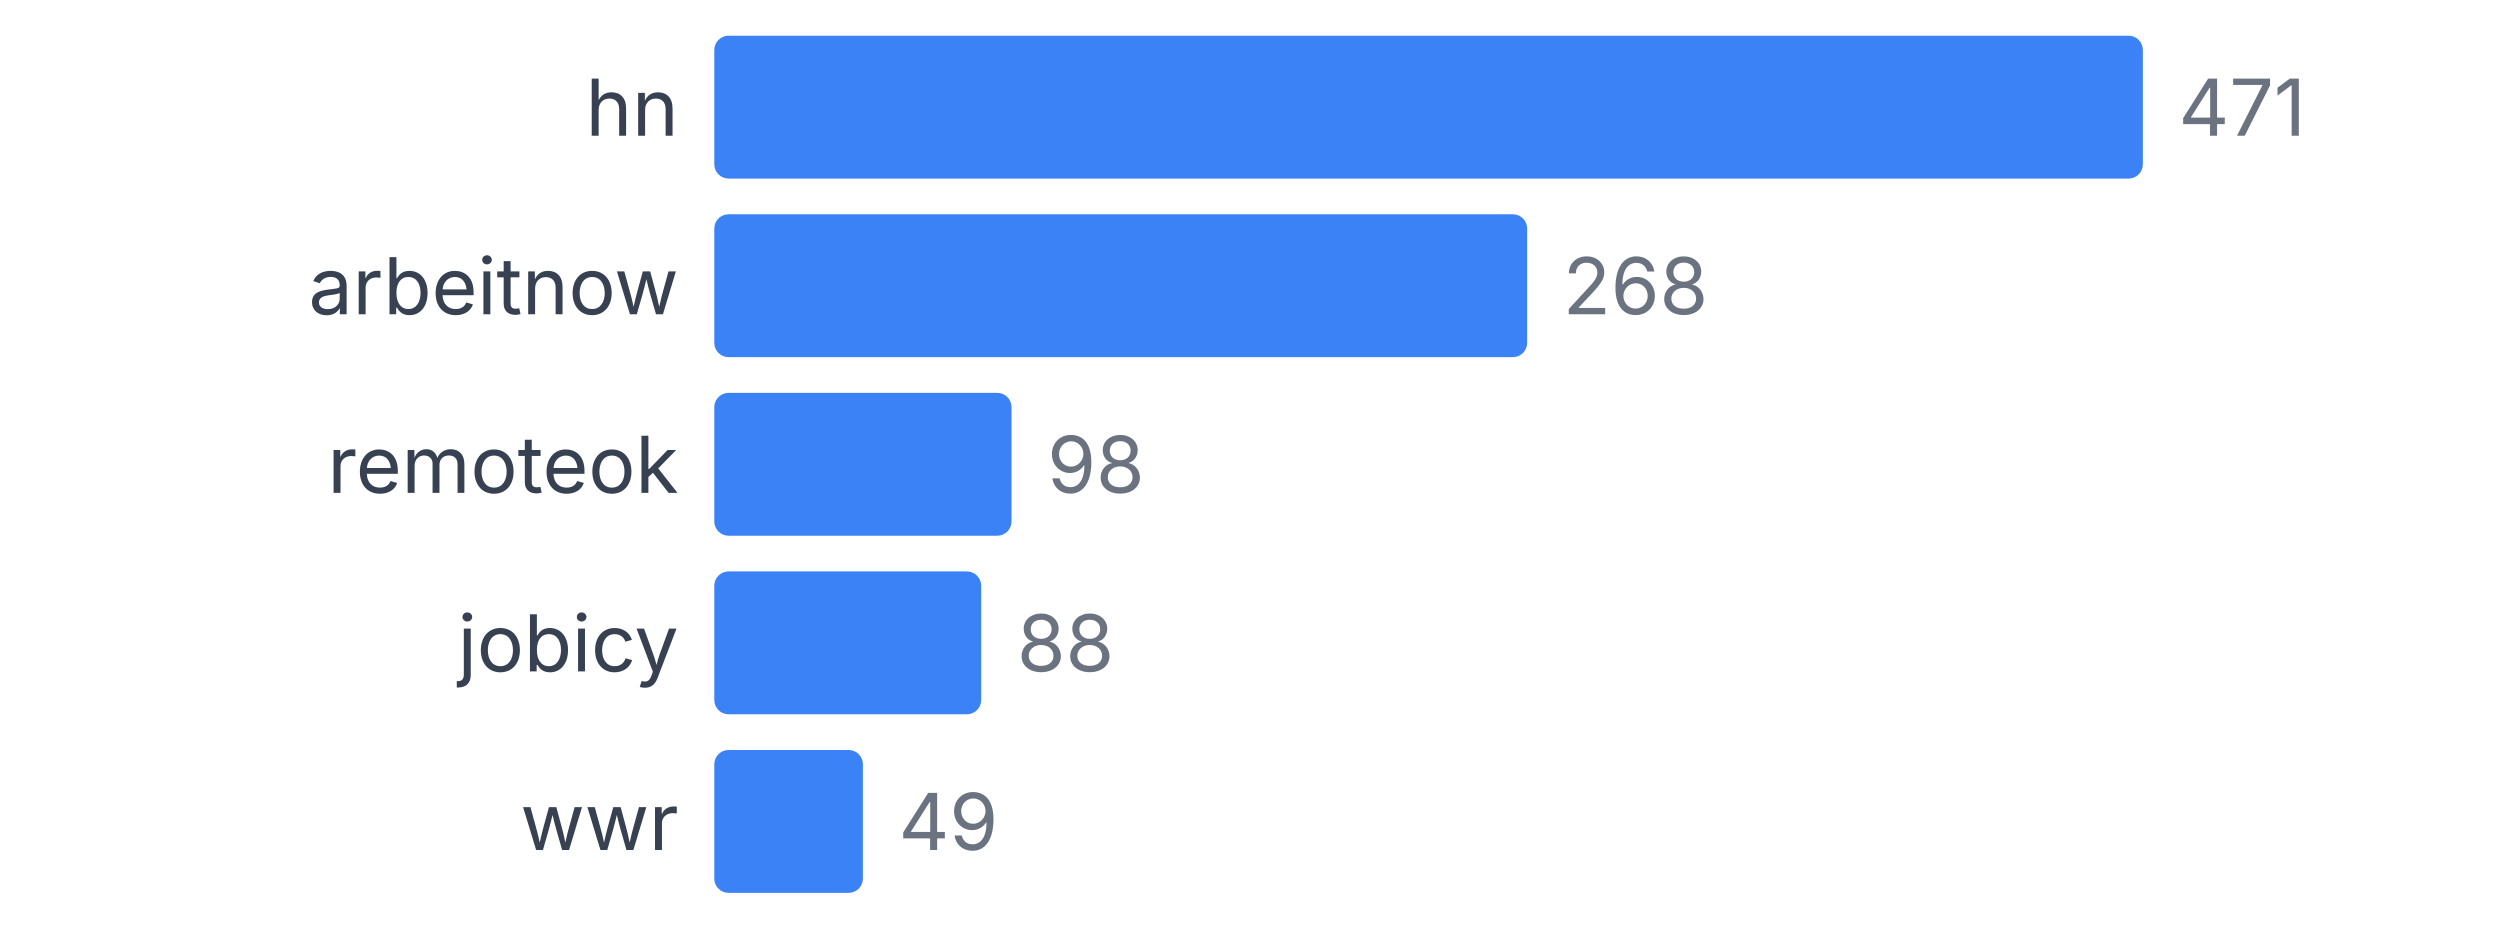
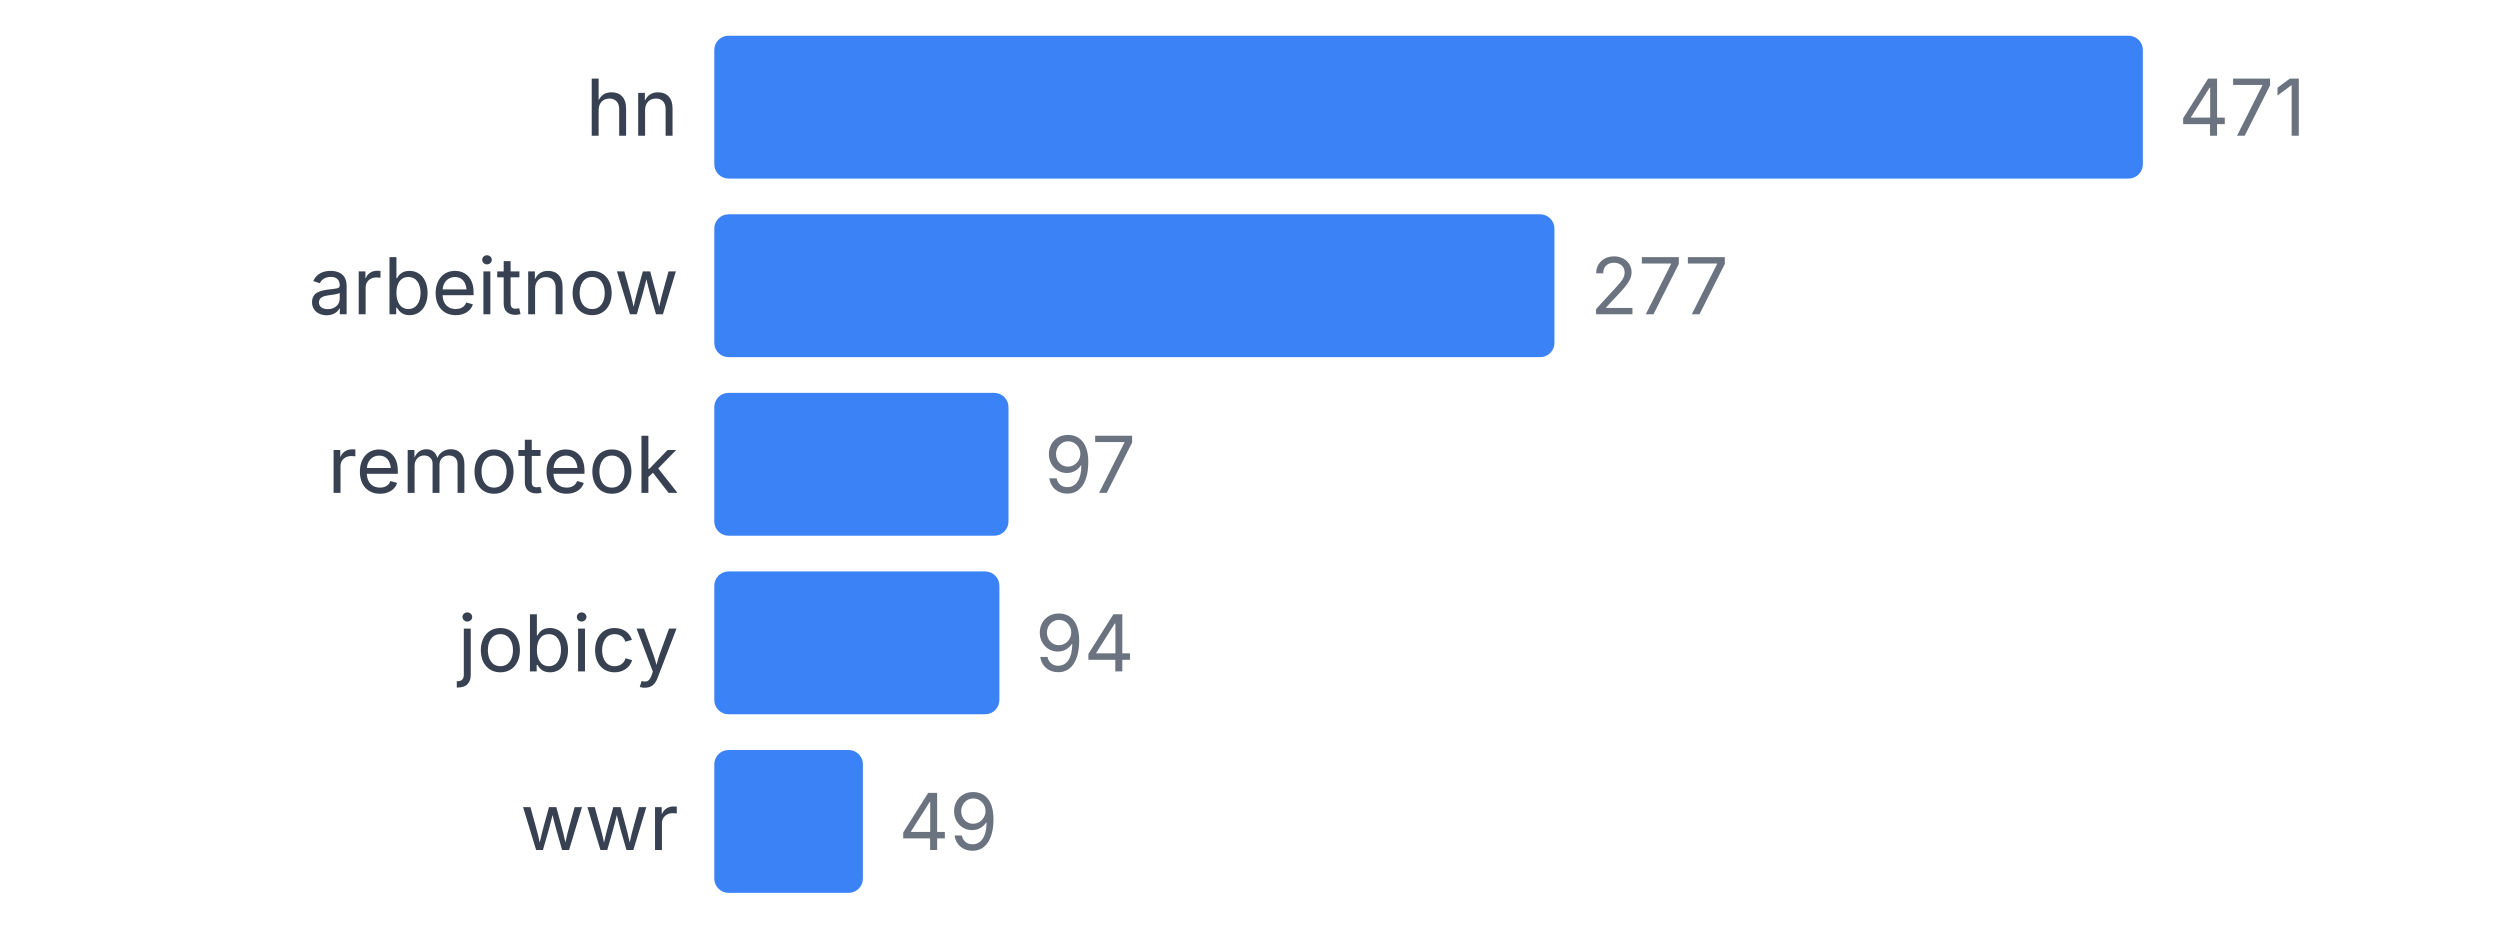
<svg xmlns="http://www.w3.org/2000/svg" width="350" height="130" viewBox="0 0 350 130">
  <style>
    text { font-family: system-ui, -apple-system, sans-serif; }
  </style>
  <text x="95" y="19" text-anchor="end" font-size="11" fill="#374151">hn</text>
  <rect x="100" y="5" width="200" height="20" fill="#3b82f6" rx="2" />
  <text x="305" y="19" font-size="11" fill="#6b7280">471</text>
  <text x="95" y="44" text-anchor="end" font-size="11" fill="#374151">arbeitnow</text>
-   <rect x="100" y="30" width="113.8" height="20" fill="#3b82f6" rx="2" />
-   <text x="218.8" y="44" font-size="11" fill="#6b7280">268</text>
+   <rect x="100" y="30" width="117.622" height="20" fill="#3b82f6" rx="2" />
+   <text x="222.622" y="44" font-size="11" fill="#6b7280">277</text>
  <text x="95" y="69" text-anchor="end" font-size="11" fill="#374151">remoteok</text>
-   <rect x="100" y="55" width="41.614" height="20" fill="#3b82f6" rx="2" />
-   <text x="146.614" y="69" font-size="11" fill="#6b7280">98</text>
+   <rect x="100" y="55" width="41.189" height="20" fill="#3b82f6" rx="2" />
+   <text x="146.189" y="69" font-size="11" fill="#6b7280">97</text>
  <text x="95" y="94" text-anchor="end" font-size="11" fill="#374151">jobicy</text>
-   <rect x="100" y="80" width="37.367" height="20" fill="#3b82f6" rx="2" />
-   <text x="142.367" y="94" font-size="11" fill="#6b7280">88</text>
+   <rect x="100" y="80" width="39.915" height="20" fill="#3b82f6" rx="2" />
+   <text x="144.915" y="94" font-size="11" fill="#6b7280">94</text>
  <text x="95" y="119" text-anchor="end" font-size="11" fill="#374151">wwr</text>
  <rect x="100" y="105" width="20.807" height="20" fill="#3b82f6" rx="2" />
  <text x="125.807" y="119" font-size="11" fill="#6b7280">49</text>
</svg>
